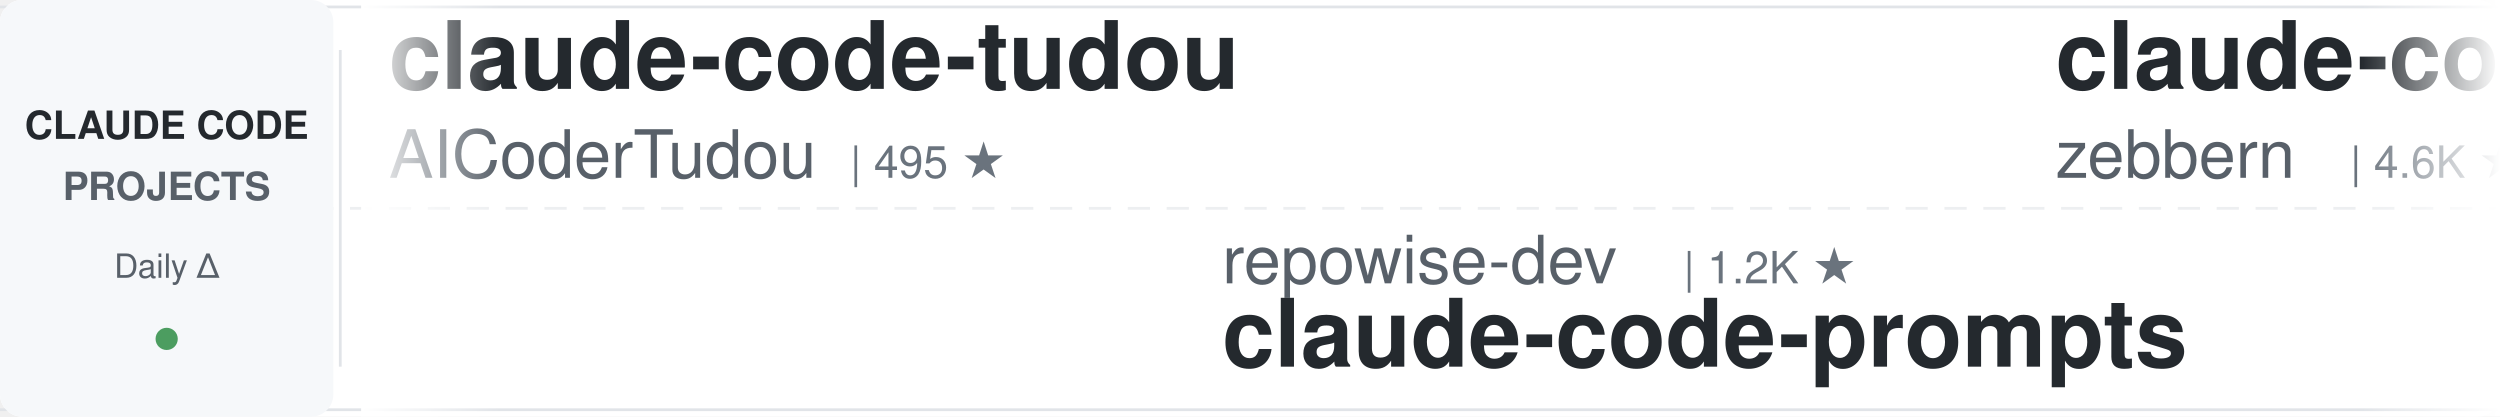
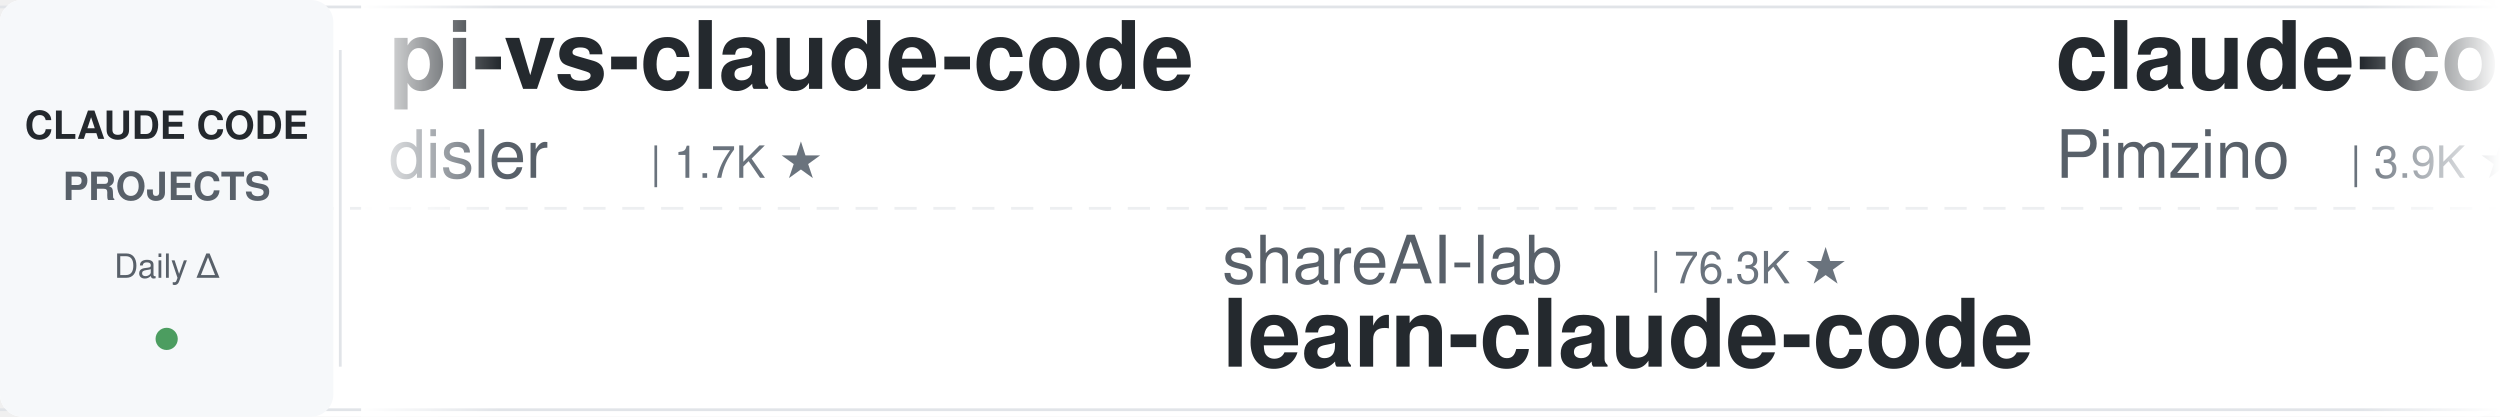
<svg xmlns="http://www.w3.org/2000/svg" width="900" height="150">
  <defs>
    <linearGradient id="leftFade" x1="0%" y1="0%" x2="100%" y2="0%">
      <stop offset="0%" style="stop-color:#ffffff;stop-opacity:1" />
      <stop offset="100%" style="stop-color:#ffffff;stop-opacity:0" />
    </linearGradient>
    <linearGradient id="rightFade" x1="0%" y1="0%" x2="100%" y2="0%">
      <stop offset="0%" style="stop-color:#ffffff;stop-opacity:0" />
      <stop offset="100%" style="stop-color:#ffffff;stop-opacity:1" />
    </linearGradient>
  </defs>
  <rect width="900" height="150" fill="#ffffff" rx="8" />
  <rect x="0" y="2" width="900" height="1" fill="#e1e4e8" />
  <rect x="0" y="147" width="900" height="1" fill="#e1e4e8" />
  <line x1="0" y1="75" x2="900" y2="75" stroke="#e1e4e8" stroke-width="1" stroke-dasharray="8 6" opacity="0.6" />
  <rect x="0" y="0" width="120" height="150" fill="#f6f8fa" rx="8" />
  <text x="60" y="50" font-family="-apple-system, BlinkMacSystemFont, 'Segoe UI', Helvetica, Arial, sans-serif" font-size="14" font-weight="600" fill="#24292e" text-anchor="middle">CLAUDE CODE</text>
  <text x="60" y="72" font-family="-apple-system, BlinkMacSystemFont, 'Segoe UI', Helvetica, Arial, sans-serif" font-size="14" font-weight="600" fill="#586069" text-anchor="middle">PROJECTS</text>
  <text x="60" y="100" font-family="-apple-system, BlinkMacSystemFont, 'Segoe UI', Helvetica, Arial, sans-serif" font-size="12" font-weight="500" fill="#586069" text-anchor="middle">Daily Δ</text>
  <circle cx="60" cy="122" r="4" fill="#22863a" opacity="0.8" />
  <rect x="122" y="18" width="1" height="114" fill="#e1e4e8" />
  <clipPath id="tickerClip">
    <rect x="130" y="0" width="770" height="150" />
  </clipPath>
  <g clip-path="url(#tickerClip)">
    <g id="tickerItems">
      <animateTransform attributeName="transform" attributeType="XML" type="translate" from="0 0" to="-3000 0" dur="54s" repeatCount="indefinite" />
      <g transform="translate(0, 0)">
-         <text x="140" y="32" font-family="-apple-system, BlinkMacSystemFont, 'Segoe UI', Helvetica, Arial, sans-serif" font-size="34" font-weight="600" fill="#24292e">claude-code-tudou</text>
-         <text x="140" y="64" font-family="-apple-system, BlinkMacSystemFont, 'Segoe UI', Helvetica, Arial, sans-serif" font-size="24" font-weight="400" fill="#586069">AICoderTudou</text>
-         <text x="306" y="64" font-family="-apple-system, BlinkMacSystemFont, 'Segoe UI', Helvetica, Arial, sans-serif" font-size="16" font-weight="500" fill="#6a737d">| 495 ★</text>
+         <text x="140" y="32" font-family="-apple-system, BlinkMacSystemFont, 'Segoe UI', Helvetica, Arial, sans-serif" font-size="34" font-weight="600" fill="#24292e">pi-vs-claude-code</text>
+         <text x="140" y="64" font-family="-apple-system, BlinkMacSystemFont, 'Segoe UI', Helvetica, Arial, sans-serif" font-size="24" font-weight="400" fill="#586069">disler</text>
+         <text x="234" y="64" font-family="-apple-system, BlinkMacSystemFont, 'Segoe UI', Helvetica, Arial, sans-serif" font-size="16" font-weight="500" fill="#6a737d">| 1.7K ★</text>
      </g>
      <g transform="translate(300, 0)">
+         <text x="140" y="102" font-family="-apple-system, BlinkMacSystemFont, 'Segoe UI', Helvetica, Arial, sans-serif" font-size="24" font-weight="400" fill="#586069">shareAI-lab</text>
+         <text x="294" y="102" font-family="-apple-system, BlinkMacSystemFont, 'Segoe UI', Helvetica, Arial, sans-serif" font-size="16" font-weight="500" fill="#6a737d">| 76.3K ★</text>
+         <text x="140" y="132" font-family="-apple-system, BlinkMacSystemFont, 'Segoe UI', Helvetica, Arial, sans-serif" font-size="34" font-weight="600" fill="#24292e">learn-claude-code</text>
+       </g>
+       <g transform="translate(600, 0)">
+         <text x="140" y="32" font-family="-apple-system, BlinkMacSystemFont, 'Segoe UI', Helvetica, Arial, sans-serif" font-size="34" font-weight="600" fill="#24292e">claude-code-spec-workflo...</text>
+         <text x="140" y="64" font-family="-apple-system, BlinkMacSystemFont, 'Segoe UI', Helvetica, Arial, sans-serif" font-size="24" font-weight="400" fill="#586069">Pimzino</text>
+         <text x="246" y="64" font-family="-apple-system, BlinkMacSystemFont, 'Segoe UI', Helvetica, Arial, sans-serif" font-size="16" font-weight="500" fill="#6a737d">| 3.9K ★</text>
+       </g>
+       <g transform="translate(900, 0)">
        <text x="140" y="102" font-family="-apple-system, BlinkMacSystemFont, 'Segoe UI', Helvetica, Arial, sans-serif" font-size="24" font-weight="400" fill="#586069">repowise-dev</text>
        <text x="306" y="102" font-family="-apple-system, BlinkMacSystemFont, 'Segoe UI', Helvetica, Arial, sans-serif" font-size="16" font-weight="500" fill="#6a737d">| 1.2K ★</text>
        <text x="140" y="132" font-family="-apple-system, BlinkMacSystemFont, 'Segoe UI', Helvetica, Arial, sans-serif" font-size="34" font-weight="600" fill="#24292e">claude-code-prompts</text>
      </g>
-       <g transform="translate(600, 0)">
-         <text x="140" y="32" font-family="-apple-system, BlinkMacSystemFont, 'Segoe UI', Helvetica, Arial, sans-serif" font-size="34" font-weight="600" fill="#24292e">claude-code-guide</text>
-         <text x="140" y="64" font-family="-apple-system, BlinkMacSystemFont, 'Segoe UI', Helvetica, Arial, sans-serif" font-size="24" font-weight="400" fill="#586069">zebbern</text>
-         <text x="246" y="64" font-family="-apple-system, BlinkMacSystemFont, 'Segoe UI', Helvetica, Arial, sans-serif" font-size="16" font-weight="500" fill="#6a737d">| 4.6K ★</text>
-       </g>
-       <g transform="translate(900, 0)">
-         <text x="140" y="102" font-family="-apple-system, BlinkMacSystemFont, 'Segoe UI', Helvetica, Arial, sans-serif" font-size="24" font-weight="400" fill="#586069">musistudio</text>
-         <text x="282" y="102" font-family="-apple-system, BlinkMacSystemFont, 'Segoe UI', Helvetica, Arial, sans-serif" font-size="16" font-weight="500" fill="#6a737d">| 37.1K ★</text>
-         <text x="140" y="132" font-family="-apple-system, BlinkMacSystemFont, 'Segoe UI', Helvetica, Arial, sans-serif" font-size="34" font-weight="600" fill="#24292e">claude-code-router</text>
-       </g>
      <g transform="translate(1200, 0)">
-         <text x="140" y="32" font-family="-apple-system, BlinkMacSystemFont, 'Segoe UI', Helvetica, Arial, sans-serif" font-size="34" font-weight="600" fill="#24292e">awesome-claude-code-suba...</text>
-         <text x="140" y="64" font-family="-apple-system, BlinkMacSystemFont, 'Segoe UI', Helvetica, Arial, sans-serif" font-size="24" font-weight="400" fill="#586069">VoltAgent</text>
-         <text x="270" y="64" font-family="-apple-system, BlinkMacSystemFont, 'Segoe UI', Helvetica, Arial, sans-serif" font-size="16" font-weight="500" fill="#6a737d">| 24.9K ★</text>
+         <text x="140" y="32" font-family="-apple-system, BlinkMacSystemFont, 'Segoe UI', Helvetica, Arial, sans-serif" font-size="34" font-weight="600" fill="#24292e">claude-code-settings</text>
+         <text x="140" y="64" font-family="-apple-system, BlinkMacSystemFont, 'Segoe UI', Helvetica, Arial, sans-serif" font-size="24" font-weight="400" fill="#586069">feiskyer</text>
+         <text x="258" y="64" font-family="-apple-system, BlinkMacSystemFont, 'Segoe UI', Helvetica, Arial, sans-serif" font-size="16" font-weight="500" fill="#6a737d">| 1.6K ★</text>
      </g>
      <g transform="translate(1500, 0)">
-         <text x="140" y="102" font-family="-apple-system, BlinkMacSystemFont, 'Segoe UI', Helvetica, Arial, sans-serif" font-size="24" font-weight="400" fill="#586069">davila7</text>
-         <text x="246" y="102" font-family="-apple-system, BlinkMacSystemFont, 'Segoe UI', Helvetica, Arial, sans-serif" font-size="16" font-weight="500" fill="#6a737d">| 30.6K ★</text>
-         <text x="140" y="132" font-family="-apple-system, BlinkMacSystemFont, 'Segoe UI', Helvetica, Arial, sans-serif" font-size="34" font-weight="600" fill="#24292e">claude-code-templates</text>
+         <text x="140" y="102" font-family="-apple-system, BlinkMacSystemFont, 'Segoe UI', Helvetica, Arial, sans-serif" font-size="24" font-weight="400" fill="#586069">Yeachan-Heo</text>
+         <text x="294" y="102" font-family="-apple-system, BlinkMacSystemFont, 'Segoe UI', Helvetica, Arial, sans-serif" font-size="16" font-weight="500" fill="#6a737d">| 39.1K ★</text>
+         <text x="140" y="132" font-family="-apple-system, BlinkMacSystemFont, 'Segoe UI', Helvetica, Arial, sans-serif" font-size="34" font-weight="600" fill="#24292e">oh-my-claudecode</text>
      </g>
      <g transform="translate(1800, 0)">
-         <text x="140" y="32" font-family="-apple-system, BlinkMacSystemFont, 'Segoe UI', Helvetica, Arial, sans-serif" font-size="34" font-weight="600" fill="#24292e">Open-ClaudeCode</text>
-         <text x="140" y="64" font-family="-apple-system, BlinkMacSystemFont, 'Segoe UI', Helvetica, Arial, sans-serif" font-size="24" font-weight="400" fill="#586069">LING71671</text>
-         <text x="270" y="64" font-family="-apple-system, BlinkMacSystemFont, 'Segoe UI', Helvetica, Arial, sans-serif" font-size="16" font-weight="500" fill="#6a737d">| 948 ★</text>
+         <text x="140" y="32" font-family="-apple-system, BlinkMacSystemFont, 'Segoe UI', Helvetica, Arial, sans-serif" font-size="34" font-weight="600" fill="#24292e">claude-code-proxy</text>
+         <text x="140" y="64" font-family="-apple-system, BlinkMacSystemFont, 'Segoe UI', Helvetica, Arial, sans-serif" font-size="24" font-weight="400" fill="#586069">1rgs</text>
+         <text x="210" y="64" font-family="-apple-system, BlinkMacSystemFont, 'Segoe UI', Helvetica, Arial, sans-serif" font-size="16" font-weight="500" fill="#6a737d">| 3.7K ★</text>
      </g>
      <g transform="translate(2100, 0)">
-         <text x="140" y="102" font-family="-apple-system, BlinkMacSystemFont, 'Segoe UI', Helvetica, Arial, sans-serif" font-size="24" font-weight="400" fill="#586069">ponponon</text>
-         <text x="258" y="102" font-family="-apple-system, BlinkMacSystemFont, 'Segoe UI', Helvetica, Arial, sans-serif" font-size="16" font-weight="500" fill="#6a737d">| 2.3K ★</text>
-         <text x="140" y="132" font-family="-apple-system, BlinkMacSystemFont, 'Segoe UI', Helvetica, Arial, sans-serif" font-size="34" font-weight="600" fill="#24292e">claude_code_src</text>
+         <text x="140" y="102" font-family="-apple-system, BlinkMacSystemFont, 'Segoe UI', Helvetica, Arial, sans-serif" font-size="24" font-weight="400" fill="#586069">https-deeplearning-ai</text>
+         <text x="414" y="102" font-family="-apple-system, BlinkMacSystemFont, 'Segoe UI', Helvetica, Arial, sans-serif" font-size="16" font-weight="500" fill="#6a737d">| 547 ★</text>
+         <text x="140" y="132" font-family="-apple-system, BlinkMacSystemFont, 'Segoe UI', Helvetica, Arial, sans-serif" font-size="34" font-weight="600" fill="#24292e">sc-claude-code-files</text>
      </g>
      <g transform="translate(2400, 0)">
-         <text x="140" y="32" font-family="-apple-system, BlinkMacSystemFont, 'Segoe UI', Helvetica, Arial, sans-serif" font-size="34" font-weight="600" fill="#24292e">Auto-claude-code-researc...</text>
-         <text x="140" y="64" font-family="-apple-system, BlinkMacSystemFont, 'Segoe UI', Helvetica, Arial, sans-serif" font-size="24" font-weight="400" fill="#586069">wanshuiyin</text>
-         <text x="282" y="64" font-family="-apple-system, BlinkMacSystemFont, 'Segoe UI', Helvetica, Arial, sans-serif" font-size="16" font-weight="500" fill="#6a737d">| 15.9K ★</text>
+         <text x="140" y="32" font-family="-apple-system, BlinkMacSystemFont, 'Segoe UI', Helvetica, Arial, sans-serif" font-size="34" font-weight="600" fill="#24292e">claude-code-from-source</text>
+         <text x="140" y="64" font-family="-apple-system, BlinkMacSystemFont, 'Segoe UI', Helvetica, Arial, sans-serif" font-size="24" font-weight="400" fill="#586069">alejandrobalderas</text>
+         <text x="366" y="64" font-family="-apple-system, BlinkMacSystemFont, 'Segoe UI', Helvetica, Arial, sans-serif" font-size="16" font-weight="500" fill="#6a737d">| 2.8K ★</text>
      </g>
      <g transform="translate(2700, 0)">
-         <text x="140" y="102" font-family="-apple-system, BlinkMacSystemFont, 'Segoe UI', Helvetica, Arial, sans-serif" font-size="24" font-weight="400" fill="#586069">ChrisWiles</text>
-         <text x="282" y="102" font-family="-apple-system, BlinkMacSystemFont, 'Segoe UI', Helvetica, Arial, sans-serif" font-size="16" font-weight="500" fill="#6a737d">| 6.1K ★</text>
-         <text x="140" y="132" font-family="-apple-system, BlinkMacSystemFont, 'Segoe UI', Helvetica, Arial, sans-serif" font-size="34" font-weight="600" fill="#24292e">claude-code-showcase</text>
+         <text x="140" y="102" font-family="-apple-system, BlinkMacSystemFont, 'Segoe UI', Helvetica, Arial, sans-serif" font-size="24" font-weight="400" fill="#586069">luyao618</text>
+         <text x="258" y="102" font-family="-apple-system, BlinkMacSystemFont, 'Segoe UI', Helvetica, Arial, sans-serif" font-size="16" font-weight="500" fill="#6a737d">| 1.7K ★</text>
+         <text x="140" y="132" font-family="-apple-system, BlinkMacSystemFont, 'Segoe UI', Helvetica, Arial, sans-serif" font-size="34" font-weight="600" fill="#24292e">Claude-Code-Source-Study</text>
      </g>
      <g transform="translate(3000, 0)">
-         <text x="140" y="32" font-family="-apple-system, BlinkMacSystemFont, 'Segoe UI', Helvetica, Arial, sans-serif" font-size="34" font-weight="600" fill="#24292e">claude-code-tudou</text>
-         <text x="140" y="64" font-family="-apple-system, BlinkMacSystemFont, 'Segoe UI', Helvetica, Arial, sans-serif" font-size="24" font-weight="400" fill="#586069">AICoderTudou</text>
-         <text x="306" y="64" font-family="-apple-system, BlinkMacSystemFont, 'Segoe UI', Helvetica, Arial, sans-serif" font-size="16" font-weight="500" fill="#6a737d">| 495 ★</text>
+         <text x="140" y="32" font-family="-apple-system, BlinkMacSystemFont, 'Segoe UI', Helvetica, Arial, sans-serif" font-size="34" font-weight="600" fill="#24292e">pi-vs-claude-code</text>
+         <text x="140" y="64" font-family="-apple-system, BlinkMacSystemFont, 'Segoe UI', Helvetica, Arial, sans-serif" font-size="24" font-weight="400" fill="#586069">disler</text>
+         <text x="234" y="64" font-family="-apple-system, BlinkMacSystemFont, 'Segoe UI', Helvetica, Arial, sans-serif" font-size="16" font-weight="500" fill="#6a737d">| 1.7K ★</text>
      </g>
      <g transform="translate(3300, 0)">
+         <text x="140" y="102" font-family="-apple-system, BlinkMacSystemFont, 'Segoe UI', Helvetica, Arial, sans-serif" font-size="24" font-weight="400" fill="#586069">shareAI-lab</text>
+         <text x="294" y="102" font-family="-apple-system, BlinkMacSystemFont, 'Segoe UI', Helvetica, Arial, sans-serif" font-size="16" font-weight="500" fill="#6a737d">| 76.3K ★</text>
+         <text x="140" y="132" font-family="-apple-system, BlinkMacSystemFont, 'Segoe UI', Helvetica, Arial, sans-serif" font-size="34" font-weight="600" fill="#24292e">learn-claude-code</text>
+       </g>
+       <g transform="translate(3600, 0)">
+         <text x="140" y="32" font-family="-apple-system, BlinkMacSystemFont, 'Segoe UI', Helvetica, Arial, sans-serif" font-size="34" font-weight="600" fill="#24292e">claude-code-spec-workflo...</text>
+         <text x="140" y="64" font-family="-apple-system, BlinkMacSystemFont, 'Segoe UI', Helvetica, Arial, sans-serif" font-size="24" font-weight="400" fill="#586069">Pimzino</text>
+         <text x="246" y="64" font-family="-apple-system, BlinkMacSystemFont, 'Segoe UI', Helvetica, Arial, sans-serif" font-size="16" font-weight="500" fill="#6a737d">| 3.9K ★</text>
+       </g>
+       <g transform="translate(3900, 0)">
        <text x="140" y="102" font-family="-apple-system, BlinkMacSystemFont, 'Segoe UI', Helvetica, Arial, sans-serif" font-size="24" font-weight="400" fill="#586069">repowise-dev</text>
        <text x="306" y="102" font-family="-apple-system, BlinkMacSystemFont, 'Segoe UI', Helvetica, Arial, sans-serif" font-size="16" font-weight="500" fill="#6a737d">| 1.2K ★</text>
        <text x="140" y="132" font-family="-apple-system, BlinkMacSystemFont, 'Segoe UI', Helvetica, Arial, sans-serif" font-size="34" font-weight="600" fill="#24292e">claude-code-prompts</text>
-       </g>
-       <g transform="translate(3600, 0)">
-         <text x="140" y="32" font-family="-apple-system, BlinkMacSystemFont, 'Segoe UI', Helvetica, Arial, sans-serif" font-size="34" font-weight="600" fill="#24292e">claude-code-guide</text>
-         <text x="140" y="64" font-family="-apple-system, BlinkMacSystemFont, 'Segoe UI', Helvetica, Arial, sans-serif" font-size="24" font-weight="400" fill="#586069">zebbern</text>
-         <text x="246" y="64" font-family="-apple-system, BlinkMacSystemFont, 'Segoe UI', Helvetica, Arial, sans-serif" font-size="16" font-weight="500" fill="#6a737d">| 4.6K ★</text>
-       </g>
-       <g transform="translate(3900, 0)">
-         <text x="140" y="102" font-family="-apple-system, BlinkMacSystemFont, 'Segoe UI', Helvetica, Arial, sans-serif" font-size="24" font-weight="400" fill="#586069">musistudio</text>
-         <text x="282" y="102" font-family="-apple-system, BlinkMacSystemFont, 'Segoe UI', Helvetica, Arial, sans-serif" font-size="16" font-weight="500" fill="#6a737d">| 37.1K ★</text>
-         <text x="140" y="132" font-family="-apple-system, BlinkMacSystemFont, 'Segoe UI', Helvetica, Arial, sans-serif" font-size="34" font-weight="600" fill="#24292e">claude-code-router</text>
      </g>
    </g>
  </g>
  <rect x="130" y="0" width="50" height="150" fill="url(#leftFade)" />
  <rect x="850" y="0" width="50" height="150" fill="url(#rightFade)" />
</svg>
